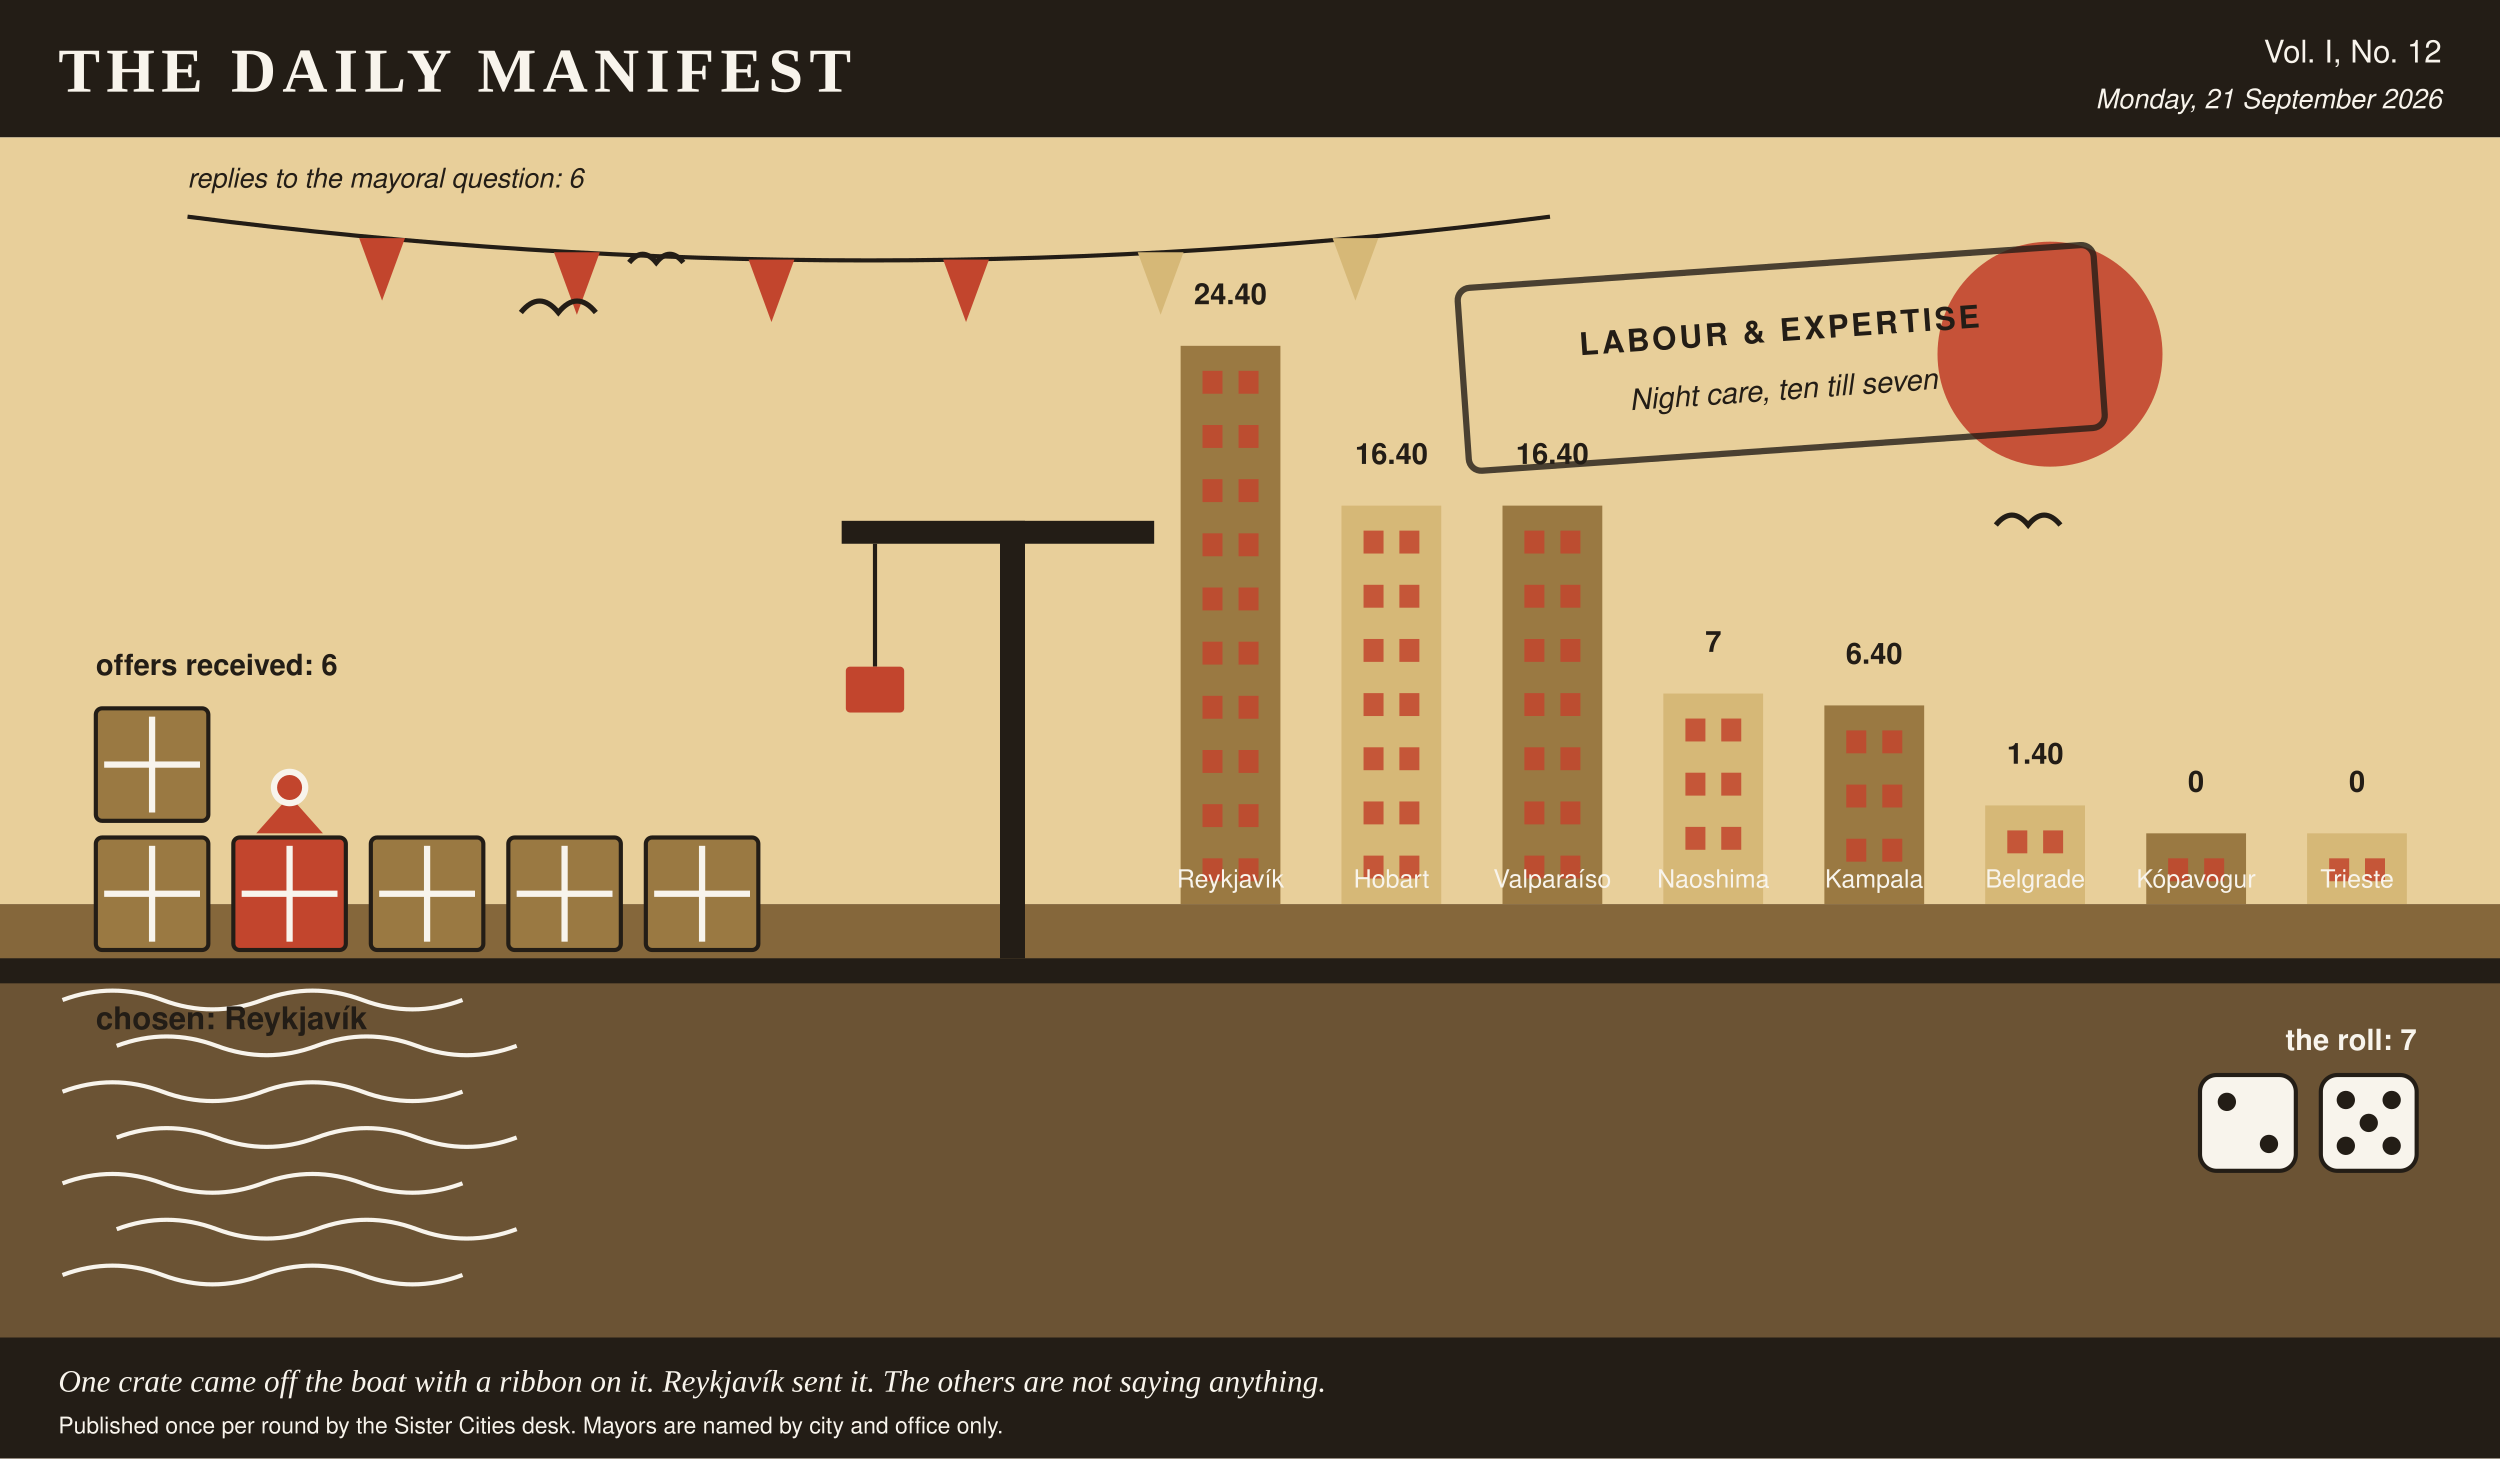
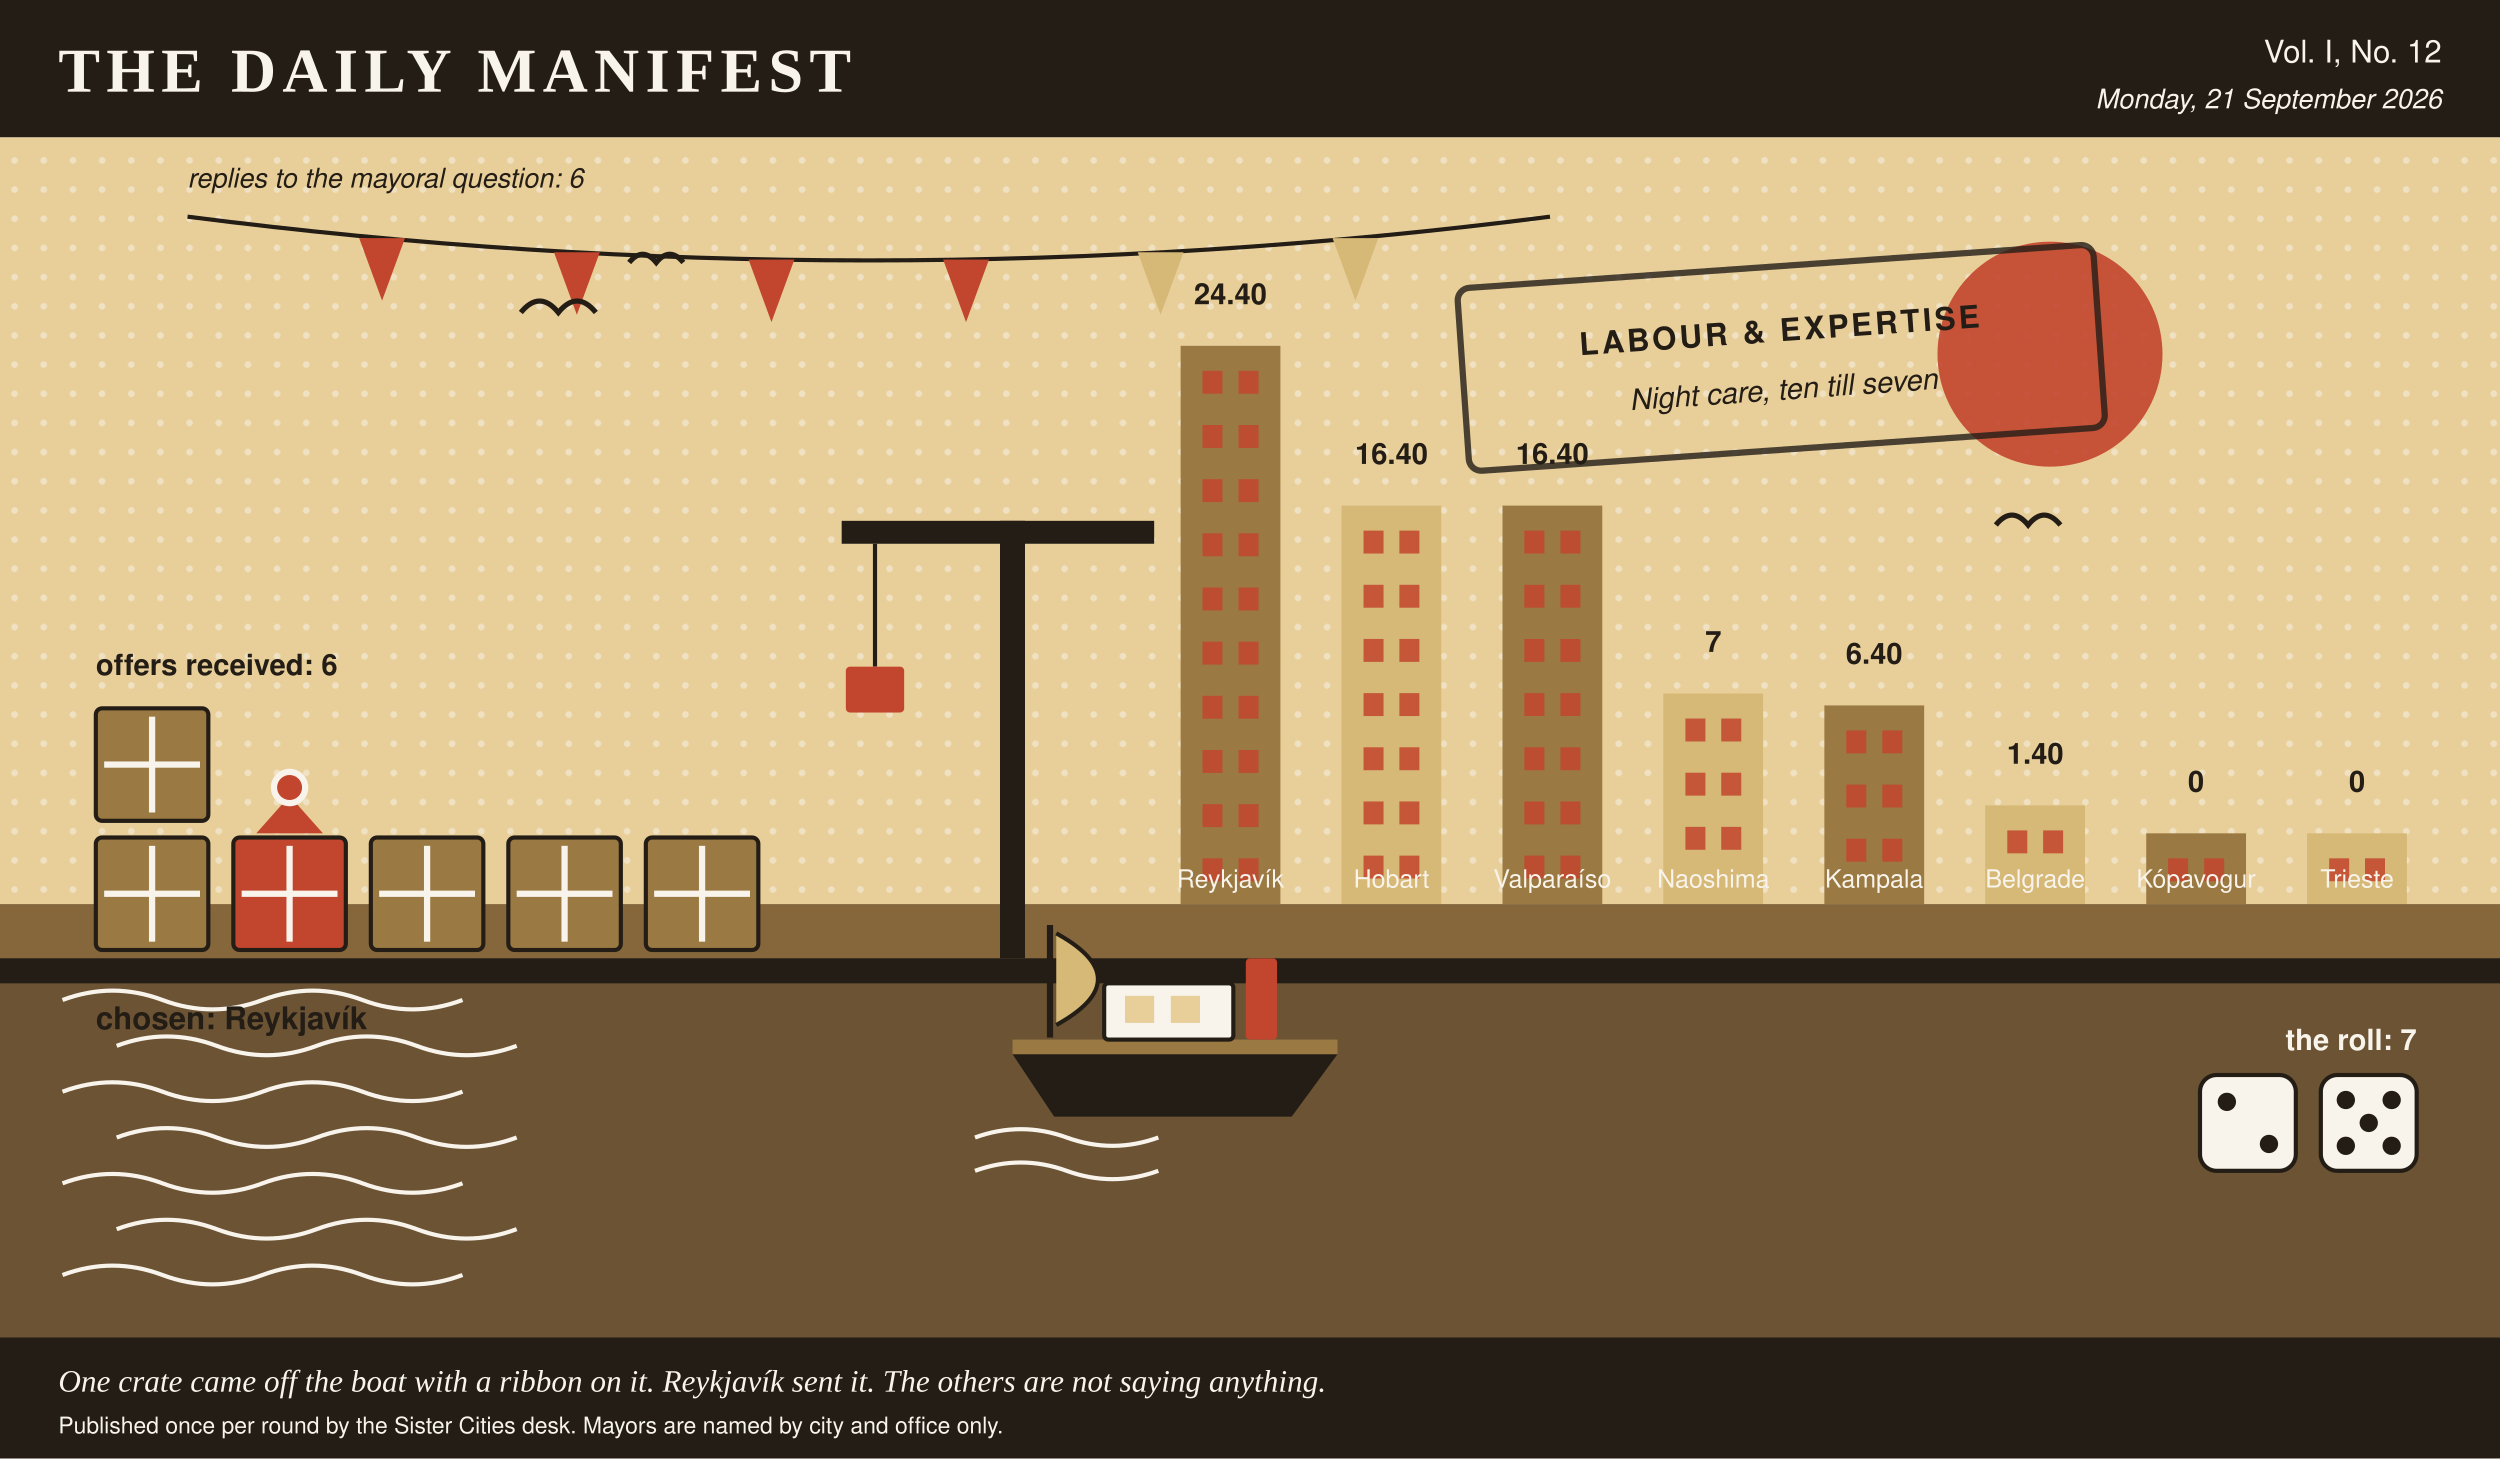
- <svg xmlns="http://www.w3.org/2000/svg" viewBox="0 0 1200 700" width="1200" height="700" role="img" aria-label="A harbour scene in the Daily Manifest's colours, stamped labour &amp; expertise, 6 crates on the quay, 1 of them ribboned, dice showing 2 and 5, a skyline of 8 city towers ranked by profit, and 6 pennants overhead, one per reply.">
+ <svg xmlns="http://www.w3.org/2000/svg" viewBox="0 0 1200 700" width="1200" height="700" role="img" aria-label="A harbour scene in the Daily Manifest's colours, stamped labour &amp; expertise, 6 crates on the quay, 1 of them ribboned, a boat at the mooring, dice showing 2 and 5, a skyline of 8 city towers ranked by profit, and 6 pennants overhead, one per reply.">
  <rect x="0.0" y="0.0" width="1200.0" height="700.0" rx="0" fill="#f8f4ec" />
  <rect x="0.0" y="0.0" width="1200.0" height="66.0" rx="0" fill="#231d16" />
  <text x="28.0" y="44.0" fill="#f8f4ec" font-family="Georgia, 'Times New Roman', serif" font-size="30" font-weight="bold" text-anchor="start" letter-spacing="3">THE DAILY MANIFEST</text>
  <text x="1172.0" y="30.0" fill="#f8f4ec" font-family="'Helvetica Neue', Helvetica, Arial, sans-serif" font-size="15" font-weight="normal" text-anchor="end">Vol. I, No. 12</text>
  <text x="1172.0" y="52.0" fill="#f8f4ec" font-family="'Helvetica Neue', Helvetica, Arial, sans-serif" font-size="13" font-weight="normal" text-anchor="end" font-style="italic">Monday, 21 September 2026</text>
  <rect x="0.0" y="66.0" width="1200.0" height="368.0" rx="0" fill="#e8cf9a" />
+   <defs>
+     <pattern id="tooth" width="14" height="14" patternUnits="userSpaceOnUse">
+       <circle cx="7.0" cy="7.0" r="1.6" fill="#f8f4ec" opacity="0.5" />
+     </pattern>
+   </defs>
+   <rect x="0.0" y="66.0" width="1200.0" height="368.0" rx="0" fill="url(#tooth)" />
  <circle cx="984.0" cy="170.0" r="54.0" fill="#c2452d" opacity="0.9" />
  <rect x="566.7" y="166.0" width="47.9" height="268.0" rx="0" fill="#9a7942" />
  <rect x="577.2" y="178.0" width="9.6" height="11.0" rx="0" fill="#c2452d" opacity="0.85" />
  <rect x="594.5" y="178.0" width="9.6" height="11.0" rx="0" fill="#c2452d" opacity="0.85" />
  <rect x="577.2" y="204.0" width="9.6" height="11.0" rx="0" fill="#c2452d" opacity="0.85" />
  <rect x="594.5" y="204.0" width="9.6" height="11.0" rx="0" fill="#c2452d" opacity="0.85" />
  <rect x="577.2" y="230.0" width="9.6" height="11.0" rx="0" fill="#c2452d" opacity="0.85" />
  <rect x="594.5" y="230.0" width="9.6" height="11.0" rx="0" fill="#c2452d" opacity="0.85" />
  <rect x="577.2" y="256.0" width="9.6" height="11.0" rx="0" fill="#c2452d" opacity="0.85" />
  <rect x="594.5" y="256.0" width="9.6" height="11.0" rx="0" fill="#c2452d" opacity="0.85" />
  <rect x="577.2" y="282.0" width="9.6" height="11.0" rx="0" fill="#c2452d" opacity="0.85" />
  <rect x="594.5" y="282.0" width="9.6" height="11.0" rx="0" fill="#c2452d" opacity="0.85" />
  <rect x="577.2" y="308.0" width="9.6" height="11.0" rx="0" fill="#c2452d" opacity="0.85" />
  <rect x="594.5" y="308.0" width="9.6" height="11.0" rx="0" fill="#c2452d" opacity="0.85" />
  <rect x="577.2" y="334.0" width="9.6" height="11.0" rx="0" fill="#c2452d" opacity="0.85" />
  <rect x="594.5" y="334.0" width="9.6" height="11.0" rx="0" fill="#c2452d" opacity="0.85" />
  <rect x="577.2" y="360.0" width="9.6" height="11.0" rx="0" fill="#c2452d" opacity="0.85" />
  <rect x="594.5" y="360.0" width="9.6" height="11.0" rx="0" fill="#c2452d" opacity="0.85" />
  <rect x="577.2" y="386.0" width="9.6" height="11.0" rx="0" fill="#c2452d" opacity="0.85" />
  <rect x="594.5" y="386.0" width="9.6" height="11.0" rx="0" fill="#c2452d" opacity="0.85" />
  <rect x="577.2" y="412.0" width="9.6" height="11.0" rx="0" fill="#c2452d" opacity="0.85" />
  <rect x="594.5" y="412.0" width="9.6" height="11.0" rx="0" fill="#c2452d" opacity="0.85" />
  <text x="590.6" y="146.0" fill="#231d16" font-family="'Helvetica Neue', Helvetica, Arial, sans-serif" font-size="14" font-weight="bold" text-anchor="middle">24.40</text>
  <text x="590.6" y="426.0" fill="#f8f4ec" font-family="'Helvetica Neue', Helvetica, Arial, sans-serif" font-size="12" font-weight="normal" text-anchor="middle">Reykjavík</text>
  <rect x="643.9" y="242.7" width="47.9" height="191.3" rx="0" fill="#d6b877" />
  <rect x="654.5" y="254.7" width="9.6" height="11.0" rx="0" fill="#c2452d" opacity="0.85" />
  <rect x="671.7" y="254.7" width="9.6" height="11.0" rx="0" fill="#c2452d" opacity="0.85" />
  <rect x="654.5" y="280.7" width="9.6" height="11.0" rx="0" fill="#c2452d" opacity="0.85" />
  <rect x="671.7" y="280.7" width="9.6" height="11.0" rx="0" fill="#c2452d" opacity="0.85" />
  <rect x="654.5" y="306.7" width="9.6" height="11.0" rx="0" fill="#c2452d" opacity="0.85" />
  <rect x="671.7" y="306.7" width="9.6" height="11.0" rx="0" fill="#c2452d" opacity="0.85" />
  <rect x="654.5" y="332.7" width="9.6" height="11.0" rx="0" fill="#c2452d" opacity="0.85" />
  <rect x="671.7" y="332.7" width="9.6" height="11.0" rx="0" fill="#c2452d" opacity="0.85" />
  <rect x="654.5" y="358.7" width="9.6" height="11.0" rx="0" fill="#c2452d" opacity="0.85" />
  <rect x="671.7" y="358.7" width="9.6" height="11.0" rx="0" fill="#c2452d" opacity="0.85" />
  <rect x="654.5" y="384.7" width="9.6" height="11.0" rx="0" fill="#c2452d" opacity="0.85" />
  <rect x="671.7" y="384.7" width="9.6" height="11.0" rx="0" fill="#c2452d" opacity="0.85" />
  <rect x="654.5" y="410.7" width="9.6" height="11.0" rx="0" fill="#c2452d" opacity="0.85" />
  <rect x="671.7" y="410.7" width="9.6" height="11.0" rx="0" fill="#c2452d" opacity="0.85" />
  <text x="667.9" y="222.7" fill="#231d16" font-family="'Helvetica Neue', Helvetica, Arial, sans-serif" font-size="14" font-weight="bold" text-anchor="middle">16.40</text>
  <text x="667.9" y="426.0" fill="#f8f4ec" font-family="'Helvetica Neue', Helvetica, Arial, sans-serif" font-size="12" font-weight="normal" text-anchor="middle">Hobart</text>
  <rect x="721.2" y="242.7" width="47.9" height="191.3" rx="0" fill="#9a7942" />
  <rect x="731.7" y="254.7" width="9.6" height="11.0" rx="0" fill="#c2452d" opacity="0.85" />
  <rect x="749.0" y="254.7" width="9.6" height="11.0" rx="0" fill="#c2452d" opacity="0.85" />
  <rect x="731.7" y="280.7" width="9.6" height="11.0" rx="0" fill="#c2452d" opacity="0.85" />
  <rect x="749.0" y="280.7" width="9.6" height="11.0" rx="0" fill="#c2452d" opacity="0.85" />
  <rect x="731.7" y="306.7" width="9.6" height="11.0" rx="0" fill="#c2452d" opacity="0.85" />
  <rect x="749.0" y="306.7" width="9.6" height="11.0" rx="0" fill="#c2452d" opacity="0.85" />
  <rect x="731.7" y="332.7" width="9.6" height="11.0" rx="0" fill="#c2452d" opacity="0.85" />
  <rect x="749.0" y="332.7" width="9.6" height="11.0" rx="0" fill="#c2452d" opacity="0.85" />
  <rect x="731.7" y="358.7" width="9.6" height="11.0" rx="0" fill="#c2452d" opacity="0.85" />
  <rect x="749.0" y="358.7" width="9.6" height="11.0" rx="0" fill="#c2452d" opacity="0.85" />
  <rect x="731.7" y="384.7" width="9.6" height="11.0" rx="0" fill="#c2452d" opacity="0.85" />
  <rect x="749.0" y="384.7" width="9.6" height="11.0" rx="0" fill="#c2452d" opacity="0.85" />
  <rect x="731.7" y="410.7" width="9.6" height="11.0" rx="0" fill="#c2452d" opacity="0.85" />
  <rect x="749.0" y="410.7" width="9.6" height="11.0" rx="0" fill="#c2452d" opacity="0.85" />
  <text x="745.1" y="222.7" fill="#231d16" font-family="'Helvetica Neue', Helvetica, Arial, sans-serif" font-size="14" font-weight="bold" text-anchor="middle">16.40</text>
  <text x="745.1" y="426.0" fill="#f8f4ec" font-family="'Helvetica Neue', Helvetica, Arial, sans-serif" font-size="12" font-weight="normal" text-anchor="middle">Valparaíso</text>
  <rect x="798.4" y="332.9" width="47.9" height="101.1" rx="0" fill="#d6b877" />
  <rect x="809.0" y="344.9" width="9.6" height="11.0" rx="0" fill="#c2452d" opacity="0.85" />
  <rect x="826.2" y="344.9" width="9.6" height="11.0" rx="0" fill="#c2452d" opacity="0.85" />
  <rect x="809.0" y="370.9" width="9.6" height="11.0" rx="0" fill="#c2452d" opacity="0.85" />
  <rect x="826.2" y="370.9" width="9.6" height="11.0" rx="0" fill="#c2452d" opacity="0.85" />
  <rect x="809.0" y="396.9" width="9.6" height="11.0" rx="0" fill="#c2452d" opacity="0.85" />
  <rect x="826.2" y="396.9" width="9.6" height="11.0" rx="0" fill="#c2452d" opacity="0.85" />
  <text x="822.4" y="312.9" fill="#231d16" font-family="'Helvetica Neue', Helvetica, Arial, sans-serif" font-size="14" font-weight="bold" text-anchor="middle">7</text>
  <text x="822.4" y="426.0" fill="#f8f4ec" font-family="'Helvetica Neue', Helvetica, Arial, sans-serif" font-size="12" font-weight="normal" text-anchor="middle">Naoshima</text>
  <rect x="875.7" y="338.6" width="47.9" height="95.4" rx="0" fill="#9a7942" />
  <rect x="886.2" y="350.6" width="9.6" height="11.0" rx="0" fill="#c2452d" opacity="0.85" />
  <rect x="903.5" y="350.6" width="9.6" height="11.0" rx="0" fill="#c2452d" opacity="0.85" />
  <rect x="886.2" y="376.6" width="9.6" height="11.0" rx="0" fill="#c2452d" opacity="0.85" />
  <rect x="903.5" y="376.6" width="9.6" height="11.0" rx="0" fill="#c2452d" opacity="0.85" />
  <rect x="886.2" y="402.6" width="9.6" height="11.0" rx="0" fill="#c2452d" opacity="0.85" />
  <rect x="903.5" y="402.6" width="9.6" height="11.0" rx="0" fill="#c2452d" opacity="0.85" />
  <text x="899.6" y="318.6" fill="#231d16" font-family="'Helvetica Neue', Helvetica, Arial, sans-serif" font-size="14" font-weight="bold" text-anchor="middle">6.40</text>
  <text x="899.6" y="426.0" fill="#f8f4ec" font-family="'Helvetica Neue', Helvetica, Arial, sans-serif" font-size="12" font-weight="normal" text-anchor="middle">Kampala</text>
  <rect x="952.9" y="386.6" width="47.9" height="47.4" rx="0" fill="#d6b877" />
  <rect x="963.5" y="398.6" width="9.6" height="11.0" rx="0" fill="#c2452d" opacity="0.85" />
  <rect x="980.7" y="398.6" width="9.6" height="11.0" rx="0" fill="#c2452d" opacity="0.85" />
  <text x="976.9" y="366.6" fill="#231d16" font-family="'Helvetica Neue', Helvetica, Arial, sans-serif" font-size="14" font-weight="bold" text-anchor="middle">1.40</text>
  <text x="976.9" y="426.0" fill="#f8f4ec" font-family="'Helvetica Neue', Helvetica, Arial, sans-serif" font-size="12" font-weight="normal" text-anchor="middle">Belgrade</text>
  <rect x="1030.2" y="400.0" width="47.9" height="34.0" rx="0" fill="#9a7942" />
  <rect x="1040.7" y="412.0" width="9.6" height="11.0" rx="0" fill="#c2452d" opacity="0.85" />
  <rect x="1058.0" y="412.0" width="9.6" height="11.0" rx="0" fill="#c2452d" opacity="0.85" />
  <text x="1054.1" y="380.0" fill="#231d16" font-family="'Helvetica Neue', Helvetica, Arial, sans-serif" font-size="14" font-weight="bold" text-anchor="middle">0</text>
  <text x="1054.1" y="426.0" fill="#f8f4ec" font-family="'Helvetica Neue', Helvetica, Arial, sans-serif" font-size="12" font-weight="normal" text-anchor="middle">Kópavogur</text>
  <rect x="1107.4" y="400.0" width="47.9" height="34.0" rx="0" fill="#d6b877" />
  <rect x="1118.0" y="412.0" width="9.6" height="11.0" rx="0" fill="#c2452d" opacity="0.85" />
  <rect x="1135.2" y="412.0" width="9.6" height="11.0" rx="0" fill="#c2452d" opacity="0.85" />
  <text x="1131.4" y="380.0" fill="#231d16" font-family="'Helvetica Neue', Helvetica, Arial, sans-serif" font-size="14" font-weight="bold" text-anchor="middle">0</text>
  <text x="1131.4" y="426.0" fill="#f8f4ec" font-family="'Helvetica Neue', Helvetica, Arial, sans-serif" font-size="12" font-weight="normal" text-anchor="middle">Trieste</text>
  <rect x="0.0" y="434.0" width="1200.0" height="266.0" rx="0" fill="#6b5334" />
  <rect x="0.0" y="434.0" width="1200.0" height="26.0" rx="0" fill="#9a7942" opacity="0.55" />
  <path d="M 30 480 q 24 -9 48 0 t 48 0 t 48 0 t 48 0" stroke="#f8f4ec" stroke-width="2" fill="none" />
  <path d="M 56 502 q 24 -9 48 0 t 48 0 t 48 0 t 48 0" stroke="#f8f4ec" stroke-width="2" fill="none" />
  <path d="M 30 524 q 24 -9 48 0 t 48 0 t 48 0 t 48 0" stroke="#f8f4ec" stroke-width="2" fill="none" />
  <path d="M 56 546 q 24 -9 48 0 t 48 0 t 48 0 t 48 0" stroke="#f8f4ec" stroke-width="2" fill="none" />
  <path d="M 30 568 q 24 -9 48 0 t 48 0 t 48 0 t 48 0" stroke="#f8f4ec" stroke-width="2" fill="none" />
  <path d="M 56 590 q 24 -9 48 0 t 48 0 t 48 0 t 48 0" stroke="#f8f4ec" stroke-width="2" fill="none" />
  <path d="M 30 612 q 24 -9 48 0 t 48 0 t 48 0 t 48 0" stroke="#f8f4ec" stroke-width="2" fill="none" />
  <rect x="0.0" y="460.0" width="1200.0" height="12.0" rx="0" fill="#231d16" />
  <path d="M 90.0 104.0 Q 417.0 146.0 744.0 104.0" stroke="#231d16" stroke-width="2" fill="none" />
  <polygon points="172.4,114.3 194.4,114.3 183.4,144.3" fill="#c2452d" />
  <polygon points="265.9,121.1 287.9,121.1 276.9,151.1" fill="#c2452d" />
  <polygon points="359.3,124.6 381.3,124.6 370.3,154.6" fill="#c2452d" />
  <polygon points="452.7,124.6 474.7,124.6 463.7,154.6" fill="#c2452d" />
  <polygon points="546.1,121.1 568.1,121.1 557.1,151.1" fill="#d6b877" />
  <polygon points="639.6,114.3 661.6,114.3 650.6,144.3" fill="#d6b877" />
  <text x="90.0" y="90.0" fill="#231d16" font-family="'Helvetica Neue', Helvetica, Arial, sans-serif" font-size="13" font-weight="normal" text-anchor="start" font-style="italic">replies to the mayoral question: 6</text>
+   <polygon points="486.0,506.0 642.0,506.0 620.0,536.0 506.0,536.0" fill="#231d16" />
+   <rect x="486.0" y="499.0" width="156.0" height="7.0" rx="0" fill="#9a7942" />
+   <rect x="530.0" y="472.0" width="62.0" height="27.0" rx="2" fill="#f8f4ec" stroke="#231d16" stroke-width="2" />
+   <rect x="540.0" y="478.0" width="14.0" height="13.0" rx="0" fill="#e8cf9a" />
+   <rect x="562.0" y="478.0" width="14.0" height="13.0" rx="0" fill="#e8cf9a" />
+   <rect x="598.0" y="460.0" width="15.0" height="39.0" rx="2" fill="#c2452d" />
+   <line x1="504.0" y1="498.0" x2="504.0" y2="444.0" stroke="#231d16" stroke-width="3" />
+   <path d="M 507.0 448.0 q 40 22 0 44" stroke="#231d16" stroke-width="2" fill="#d6b877" />
+   <path d="M 468.0 546.0 q 22 -8 44 0 t 44 0" stroke="#f8f4ec" stroke-width="2" fill="none" />
+   <path d="M 468.0 562.0 q 22 -8 44 0 t 44 0" stroke="#f8f4ec" stroke-width="2" fill="none" />
  <rect x="46.0" y="402.0" width="54.0" height="54.0" rx="3" fill="#9a7942" stroke="#231d16" stroke-width="2" />
  <line x1="50.0" y1="429.0" x2="96.0" y2="429.0" stroke="#f8f4ec" stroke-width="3" />
  <line x1="73.0" y1="406.0" x2="73.0" y2="452.0" stroke="#f8f4ec" stroke-width="3" />
  <rect x="112.0" y="402.0" width="54.0" height="54.0" rx="3" fill="#c2452d" stroke="#231d16" stroke-width="2" />
  <line x1="116.0" y1="429.0" x2="162.0" y2="429.0" stroke="#f8f4ec" stroke-width="3" />
  <line x1="139.0" y1="406.0" x2="139.0" y2="452.0" stroke="#f8f4ec" stroke-width="3" />
  <polygon points="139.0,382.0 123.0,400.0 155.0,400.0" fill="#c2452d" />
  <circle cx="139.0" cy="378.0" r="9.0" fill="#f8f4ec" />
  <circle cx="139.0" cy="378.0" r="6.0" fill="#c2452d" />
  <rect x="178.0" y="402.0" width="54.0" height="54.0" rx="3" fill="#9a7942" stroke="#231d16" stroke-width="2" />
  <line x1="182.0" y1="429.0" x2="228.0" y2="429.0" stroke="#f8f4ec" stroke-width="3" />
  <line x1="205.0" y1="406.0" x2="205.0" y2="452.0" stroke="#f8f4ec" stroke-width="3" />
  <rect x="244.0" y="402.0" width="54.0" height="54.0" rx="3" fill="#9a7942" stroke="#231d16" stroke-width="2" />
  <line x1="248.0" y1="429.0" x2="294.0" y2="429.0" stroke="#f8f4ec" stroke-width="3" />
  <line x1="271.0" y1="406.0" x2="271.0" y2="452.0" stroke="#f8f4ec" stroke-width="3" />
  <rect x="310.0" y="402.0" width="54.0" height="54.0" rx="3" fill="#9a7942" stroke="#231d16" stroke-width="2" />
  <line x1="314.0" y1="429.0" x2="360.0" y2="429.0" stroke="#f8f4ec" stroke-width="3" />
  <line x1="337.0" y1="406.0" x2="337.0" y2="452.0" stroke="#f8f4ec" stroke-width="3" />
  <rect x="46.0" y="340.0" width="54.0" height="54.0" rx="3" fill="#9a7942" stroke="#231d16" stroke-width="2" />
  <line x1="50.0" y1="367.0" x2="96.0" y2="367.0" stroke="#f8f4ec" stroke-width="3" />
  <line x1="73.0" y1="344.0" x2="73.0" y2="390.0" stroke="#f8f4ec" stroke-width="3" />
  <text x="46.0" y="324.0" fill="#231d16" font-family="'Helvetica Neue', Helvetica, Arial, sans-serif" font-size="14" font-weight="bold" text-anchor="start">offers received: 6</text>
  <text x="46.0" y="494.0" fill="#231d16" font-family="'Helvetica Neue', Helvetica, Arial, sans-serif" font-size="15" font-weight="bold" text-anchor="start">chosen: Reykjavík</text>
  <text x="1160.0" y="504.0" fill="#f8f4ec" font-family="'Helvetica Neue', Helvetica, Arial, sans-serif" font-size="14" font-weight="bold" text-anchor="end">the roll: 7</text>
  <rect x="1056.0" y="516.0" width="46.0" height="46.0" rx="8" fill="#f8f4ec" stroke="#231d16" stroke-width="2" />
  <circle cx="1068.9" cy="528.9" r="4.4" fill="#231d16" />
  <circle cx="1089.1" cy="549.1" r="4.4" fill="#231d16" />
  <rect x="1114.0" y="516.0" width="46.0" height="46.0" rx="8" fill="#f8f4ec" stroke="#231d16" stroke-width="2" />
  <circle cx="1126.0" cy="528.0" r="4.4" fill="#231d16" />
  <circle cx="1148.0" cy="528.0" r="4.4" fill="#231d16" />
  <circle cx="1137.0" cy="539.0" r="4.4" fill="#231d16" />
  <circle cx="1126.0" cy="550.0" r="4.4" fill="#231d16" />
  <circle cx="1148.0" cy="550.0" r="4.4" fill="#231d16" />
  <rect x="480.0" y="250.0" width="12.0" height="210.0" rx="0" fill="#231d16" />
  <rect x="404.0" y="250.0" width="150.0" height="11.0" rx="0" fill="#231d16" />
  <line x1="420.0" y1="261.0" x2="420.0" y2="320.0" stroke="#231d16" stroke-width="2" />
  <rect x="406.0" y="320.0" width="28.0" height="22.0" rx="2" fill="#c2452d" />
  <path d="M 250.0 150.0 q 9.0 -11.0 18.0 0 q 9.0 -11.0 18.0 0" stroke="#231d16" stroke-width="2.5" fill="none" />
  <path d="M 302.0 126.0 q 6.5 -7.9 13.0 0 q 6.5 -7.9 13.0 0" stroke="#231d16" stroke-width="2.5" fill="none" />
  <path d="M 958.0 252.0 q 7.7 -9.5 15.5 0 q 7.7 -9.5 15.5 0" stroke="#231d16" stroke-width="2.5" fill="none" />
  <g transform="rotate(-4 852.0 172.0)">
    <rect x="702.0" y="128.0" width="306.0" height="88.0" rx="6" fill="none" opacity="0.8" stroke="#231d16" stroke-width="3" />
    <text x="855.0" y="164.0" fill="#231d16" font-family="'Helvetica Neue', Helvetica, Arial, sans-serif" font-size="15" font-weight="bold" text-anchor="middle" letter-spacing="1.5">LABOUR &amp; EXPERTISE</text>
    <text x="855.0" y="192.0" fill="#231d16" font-family="'Helvetica Neue', Helvetica, Arial, sans-serif" font-size="14" font-weight="normal" text-anchor="middle" font-style="italic">Night care, ten till seven</text>
  </g>
  <rect x="0.0" y="642.0" width="1200.0" height="58.0" rx="0" fill="#231d16" />
  <text x="28.0" y="668.0" fill="#f8f4ec" font-family="Georgia, 'Times New Roman', serif" font-size="15" font-weight="normal" text-anchor="start" font-style="italic">One crate came off the boat with a ribbon on it. Reykjavík sent it. The others are not saying anything.</text>
  <text x="28.0" y="688.0" fill="#f8f4ec" font-family="'Helvetica Neue', Helvetica, Arial, sans-serif" font-size="11" font-weight="normal" text-anchor="start">Published once per round by the Sister Cities desk. Mayors are named by city and office only.</text>
</svg>
